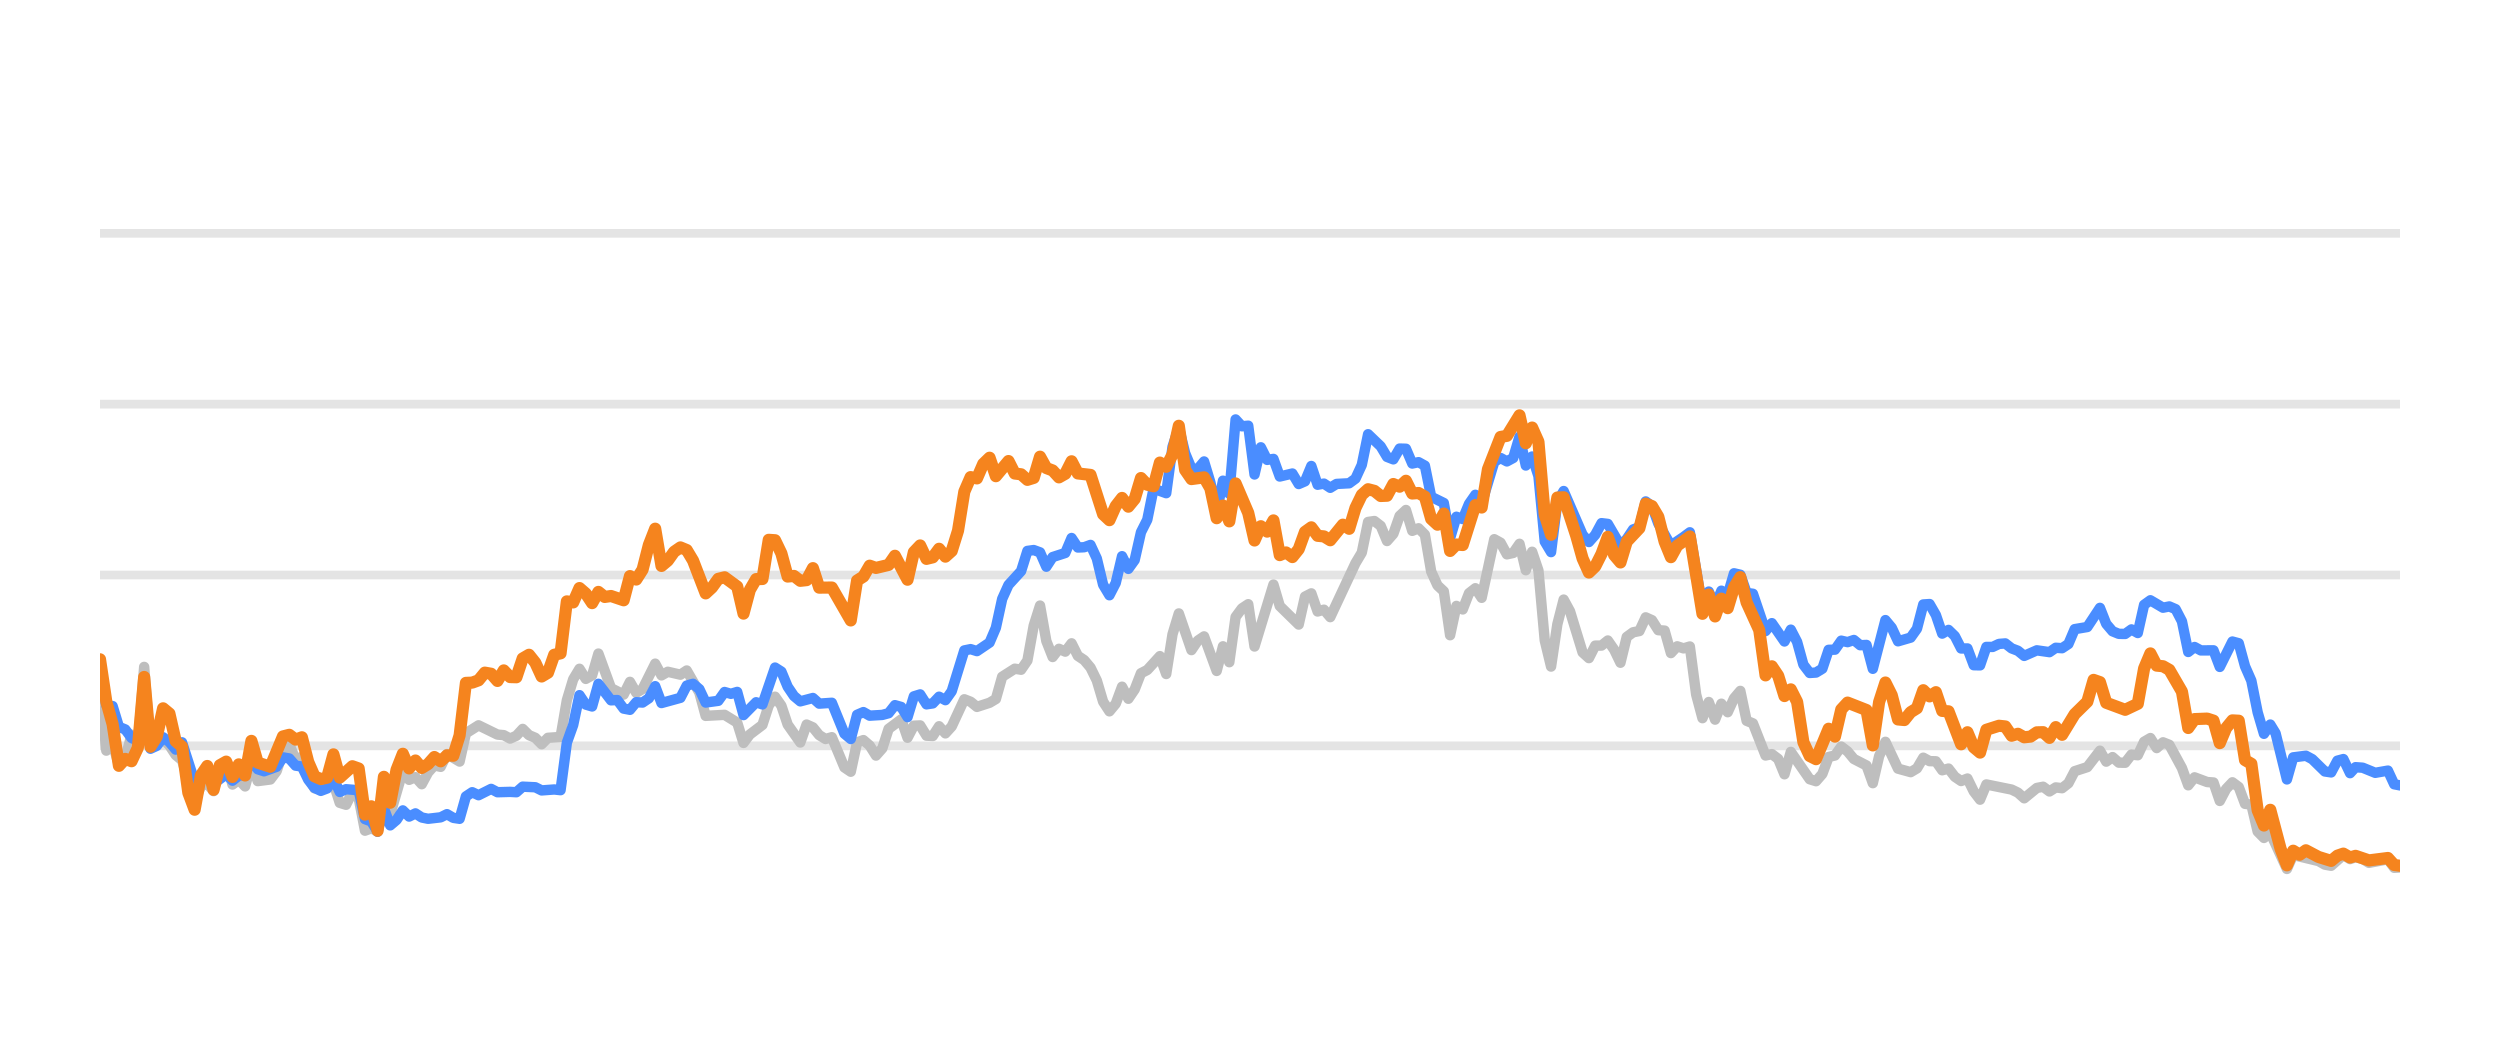
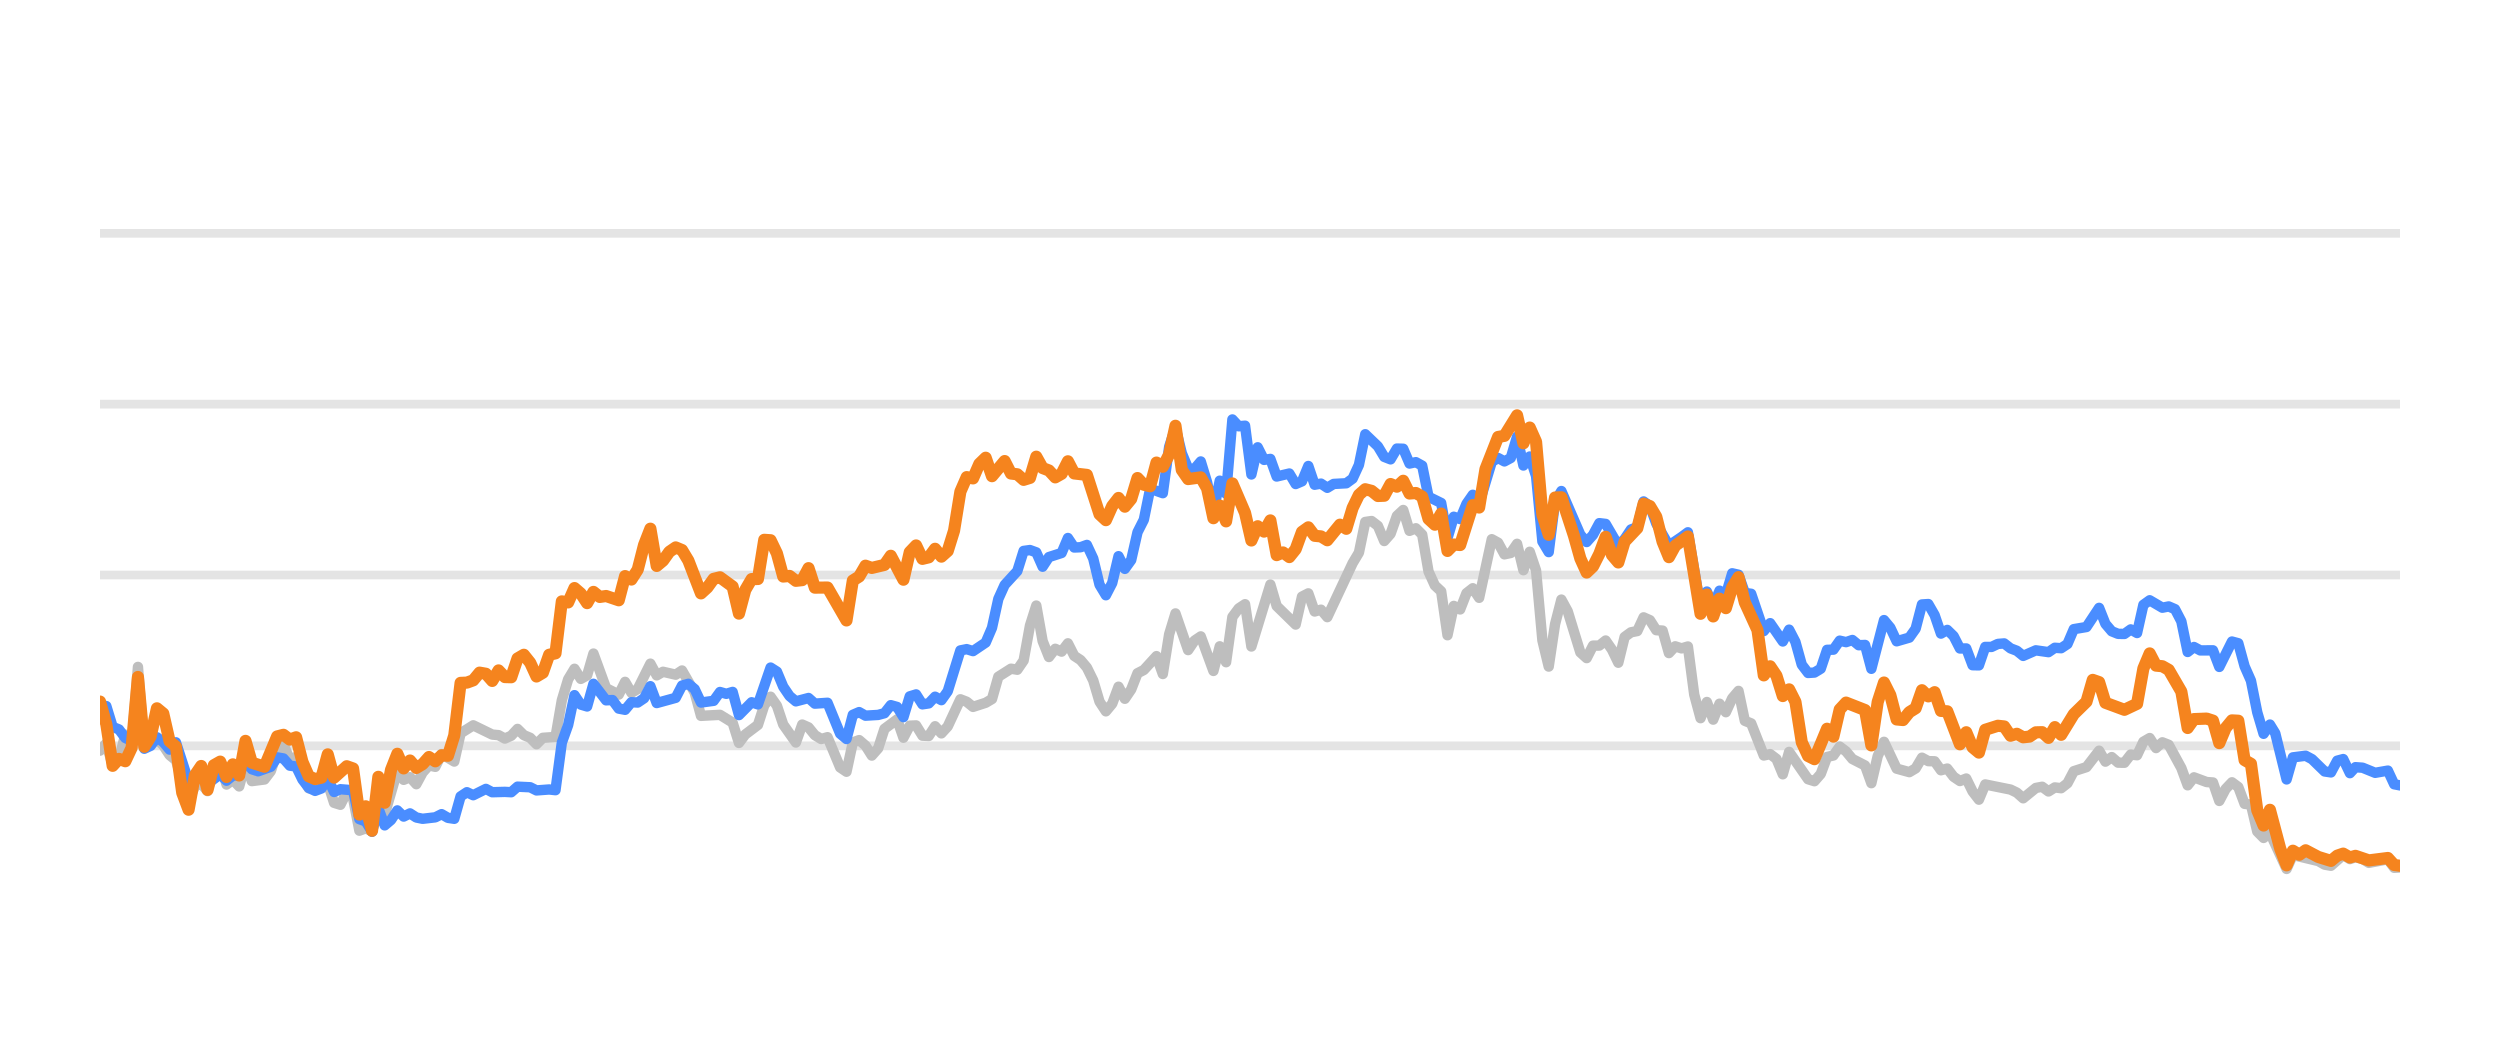
<svg xmlns="http://www.w3.org/2000/svg" width="144pt" height="60pt" viewBox="0 0 144 60" version="1.1">
  <defs>
    <style type="text/css">*{stroke-linejoin: round; stroke-linecap: butt}</style>
  </defs>
  <g id="figure_1">
    <g id="patch_1">
      <path d="M 0 60  L 144 60  L 144 0  L 0 0  L 0 60  z " style="fill: none; opacity: 0" />
    </g>
    <g id="axes_1">
      <g id="patch_2">
        <path d="M 5.76 52.8  L 138.24 52.8  L 138.24 3.6  L 5.76 3.6  L 5.76 52.8  z " style="fill: none" />
      </g>
      <g id="matplotlib.axis_1" />
      <g id="matplotlib.axis_2" />
      <g id="line2d_1">
-         <path d="M 5.76 42.96  L 138.24 42.96  " clip-path="url(#p8585f4557d)" style="fill: none; stroke: #b2b2b2; stroke-opacity: 0.35; stroke-width: 0.5; stroke-linecap: square" />
+         <path d="M 5.76 42.96  L 138.24 42.96  " clip-path="url(#p296f080f70)" style="fill: none; stroke: #b2b2b2; stroke-opacity: 0.35; stroke-width: 0.5; stroke-linecap: square" />
      </g>
      <g id="line2d_2">
-         <path d="M 5.76 33.12  L 138.24 33.12  " clip-path="url(#p8585f4557d)" style="fill: none; stroke: #b2b2b2; stroke-opacity: 0.35; stroke-width: 0.5; stroke-linecap: square" />
+         <path d="M 5.76 33.12  L 138.24 33.12  " clip-path="url(#p296f080f70)" style="fill: none; stroke: #b2b2b2; stroke-opacity: 0.35; stroke-width: 0.5; stroke-linecap: square" />
      </g>
      <g id="line2d_3">
-         <path d="M 5.76 23.28  L 138.24 23.28  " clip-path="url(#p8585f4557d)" style="fill: none; stroke: #b2b2b2; stroke-opacity: 0.35; stroke-width: 0.5; stroke-linecap: square" />
+         <path d="M 5.76 23.28  L 138.24 23.28  " clip-path="url(#p296f080f70)" style="fill: none; stroke: #b2b2b2; stroke-opacity: 0.35; stroke-width: 0.5; stroke-linecap: square" />
      </g>
      <g id="line2d_4">
-         <path d="M 5.76 13.44  L 138.24 13.44  " clip-path="url(#p8585f4557d)" style="fill: none; stroke: #b2b2b2; stroke-opacity: 0.35; stroke-width: 0.5; stroke-linecap: square" />
+         <path d="M 5.76 13.44  L 138.24 13.44  " clip-path="url(#p296f080f70)" style="fill: none; stroke: #b2b2b2; stroke-opacity: 0.35; stroke-width: 0.5; stroke-linecap: square" />
      </g>
      <g id="line2d_5">
-         <path d="M 5.76 39.728  L 6.123 43.236  L 6.487 42.817  L 6.85 44.082  L 7.214 43.698  L 7.577 42.32  L 7.94 42.94  L 8.304 38.414  L 8.667 43.058  L 9.031 42.724  L 9.394 42.581  L 9.757 42.935  L 10.121 43.491  L 10.484 43.791  L 11.211 46.148  L 11.574 45.282  L 11.938 45.135  L 12.301 45.568  L 12.664 44.224  L 13.028 43.929  L 13.391 45.189  L 13.755 44.913  L 14.118 45.297  L 14.481 43.954  L 14.845 44.992  L 15.572 44.898  L 15.935 44.416  L 16.298 43.309  L 16.662 42.871  L 17.025 43.762  L 17.389 43.595  L 17.752 44.761  L 18.115 45.405  L 18.842 45.356  L 19.206 45.105  L 19.569 46.242  L 19.932 46.355  L 20.296 45.636  L 20.659 45.971  L 21.023 47.846  L 21.386 47.713  L 21.749 47.88  L 22.113 46.128  L 22.476 46.916  L 23.203 44.406  L 23.566 44.918  L 23.93 44.766  L 24.293 45.169  L 24.656 44.495  L 25.02 44.087  L 25.383 44.17  L 25.747 43.432  L 26.473 43.865  L 26.837 42.237  L 27.564 41.779  L 28.654 42.311  L 29.017 42.345  L 29.381 42.542  L 29.744 42.379  L 30.107 41.986  L 30.471 42.345  L 30.834 42.498  L 31.198 42.867  L 31.561 42.498  L 32.288 42.448  L 32.651 40.333  L 33.015 39.127  L 33.378 38.522  L 33.741 39.103  L 34.105 38.901  L 34.468 37.646  L 35.195 39.639  L 35.922 40.008  L 36.285 39.275  L 36.648 39.905  L 37.012 39.688  L 37.739 38.227  L 38.102 38.901  L 38.465 38.694  L 39.192 38.862  L 39.556 38.621  L 40.282 39.89  L 40.646 41.233  L 41.736 41.174  L 42.463 41.622  L 42.826 42.793  L 43.19 42.306  L 43.916 41.755  L 44.28 40.628  L 44.643 40.131  L 45.007 40.648  L 45.37 41.735  L 46.097 42.768  L 46.46 41.735  L 46.824 41.897  L 47.187 42.345  L 47.55 42.566  L 47.914 42.463  L 48.64 44.205  L 49.004 44.451  L 49.367 42.763  L 49.731 42.63  L 50.094 42.945  L 50.457 43.521  L 50.821 43.108  L 51.184 41.981  L 51.911 41.44  L 52.274 42.493  L 52.638 41.799  L 53.001 41.784  L 53.365 42.375  L 53.728 42.394  L 54.091 41.833  L 54.455 42.242  L 54.818 41.843  L 55.545 40.279  L 55.908 40.421  L 56.272 40.716  L 56.999 40.48  L 57.362 40.264  L 57.725 38.98  L 58.452 38.517  L 58.816 38.576  L 59.179 38.045  L 59.542 36.033  L 59.906 34.881  L 60.269 36.923  L 60.632 37.843  L 60.996 37.371  L 61.359 37.533  L 61.723 37.056  L 62.086 37.779  L 62.449 38.02  L 62.813 38.453  L 63.176 39.196  L 63.54 40.416  L 63.903 40.972  L 64.266 40.534  L 64.63 39.555  L 64.993 40.249  L 65.357 39.713  L 65.72 38.778  L 66.083 38.591  L 66.81 37.794  L 67.174 38.822  L 67.537 36.534  L 67.9 35.334  L 68.627 37.445  L 68.991 36.903  L 69.354 36.657  L 70.081 38.645  L 70.444 37.228  L 70.808 38.143  L 71.171 35.536  L 71.534 35.044  L 71.898 34.803  L 72.261 37.238  L 73.351 33.671  L 73.715 34.906  L 74.805 35.974  L 75.168 34.365  L 75.532 34.178  L 75.895 35.221  L 76.258 35.118  L 76.622 35.546  L 78.075 32.441  L 78.439 31.831  L 78.802 30.065  L 79.166 30.011  L 79.529 30.291  L 79.892 31.162  L 80.256 30.749  L 80.619 29.715  L 80.983 29.376  L 81.346 30.576  L 81.709 30.429  L 82.073 30.793  L 82.436 32.918  L 82.8 33.72  L 83.163 34.06  L 83.526 36.589  L 83.89 34.901  L 84.253 35.103  L 84.616 34.168  L 84.98 33.883  L 85.343 34.434  L 86.07 31.059  L 86.433 31.26  L 86.797 31.929  L 87.16 31.851  L 87.524 31.324  L 87.887 32.844  L 88.25 31.782  L 88.614 32.859  L 88.977 36.884  L 89.341 38.394  L 89.704 35.954  L 90.067 34.537  L 90.431 35.206  L 91.158 37.578  L 91.521 37.907  L 91.884 37.189  L 92.248 37.184  L 92.611 36.894  L 92.975 37.42  L 93.338 38.173  L 93.701 36.687  L 94.065 36.421  L 94.428 36.348  L 94.792 35.56  L 95.155 35.723  L 95.518 36.298  L 95.882 36.323  L 96.245 37.617  L 96.608 37.228  L 96.972 37.346  L 97.335 37.238  L 97.699 40.008  L 98.062 41.366  L 98.425 40.436  L 98.789 41.45  L 99.152 40.534  L 99.516 41.022  L 99.879 40.224  L 100.242 39.796  L 100.606 41.518  L 100.969 41.666  L 101.696 43.516  L 102.059 43.437  L 102.423 43.713  L 102.786 44.598  L 103.15 43.309  L 104.24 44.884  L 104.603 44.997  L 104.967 44.579  L 105.33 43.6  L 105.693 43.516  L 106.057 43.004  L 106.42 43.28  L 106.784 43.718  L 107.51 44.092  L 107.874 45.11  L 108.237 43.555  L 108.6 42.729  L 109.327 44.274  L 110.054 44.475  L 110.417 44.259  L 110.781 43.644  L 111.144 43.841  L 111.508 43.851  L 111.871 44.367  L 112.234 44.269  L 112.598 44.741  L 112.961 44.987  L 113.325 44.844  L 113.688 45.587  L 114.051 46.06  L 114.415 45.184  L 115.868 45.479  L 116.232 45.656  L 116.595 45.981  L 117.322 45.386  L 117.685 45.317  L 118.049 45.587  L 118.412 45.356  L 118.776 45.4  L 119.139 45.115  L 119.502 44.421  L 120.229 44.185  L 120.956 43.24  L 121.319 43.87  L 121.683 43.609  L 122.046 43.929  L 122.409 43.934  L 122.773 43.462  L 123.136 43.501  L 123.5 42.724  L 123.863 42.512  L 124.226 43.088  L 124.59 42.758  L 124.953 42.901  L 125.68 44.239  L 126.043 45.233  L 126.407 44.775  L 127.134 45.046  L 127.497 45.071  L 127.86 46.133  L 128.224 45.445  L 128.587 45.061  L 128.951 45.331  L 129.314 46.301  L 129.677 46.345  L 130.041 47.895  L 130.404 48.264  L 130.768 47.964  L 131.726 50.05  L 132.088 49.248  L 133.548 49.597  L 133.91 49.804  L 134.274 49.868  L 134.977 49.248  L 135.364 49.484  L 135.681 49.376  L 136.09 49.479  L 136.453 49.7  L 137.543 49.494  L 137.907 49.986  L 138.24 49.966  L 138.24 49.966  " clip-path="url(#p8585f4557d)" style="fill: none; stroke: #bebebe; stroke-width: 0.6; stroke-linecap: round" />
+         <path d="M 5.76 43.236  L 6.124 42.817  L 6.489 44.082  L 6.853 43.698  L 7.218 42.32  L 7.582 42.94  L 7.946 38.414  L 8.311 43.058  L 8.675 42.724  L 9.04 42.581  L 9.404 42.935  L 9.768 43.491  L 10.133 43.791  L 10.862 46.148  L 11.226 45.282  L 11.59 45.135  L 11.955 45.568  L 12.319 44.224  L 12.683 43.929  L 13.048 45.189  L 13.412 44.913  L 13.777 45.297  L 14.141 43.954  L 14.505 44.992  L 15.234 44.898  L 15.599 44.416  L 15.963 43.309  L 16.327 42.871  L 16.692 43.762  L 17.056 43.595  L 17.421 44.761  L 17.785 45.405  L 18.514 45.356  L 18.878 45.105  L 19.243 46.242  L 19.607 46.355  L 19.971 45.636  L 20.336 45.971  L 20.7 47.846  L 21.065 47.713  L 21.429 47.88  L 21.793 46.128  L 22.158 46.916  L 22.886 44.406  L 23.251 44.918  L 23.615 44.766  L 23.98 45.169  L 24.344 44.495  L 24.708 44.087  L 25.073 44.17  L 25.437 43.432  L 26.166 43.865  L 26.53 42.237  L 27.259 41.779  L 28.352 42.311  L 28.717 42.345  L 29.081 42.542  L 29.446 42.379  L 29.81 41.986  L 30.174 42.345  L 30.539 42.498  L 30.903 42.867  L 31.268 42.498  L 31.996 42.448  L 32.361 40.333  L 32.725 39.127  L 33.09 38.522  L 33.454 39.103  L 33.818 38.901  L 34.183 37.646  L 34.911 39.639  L 35.64 40.008  L 36.005 39.275  L 36.369 39.905  L 36.733 39.688  L 37.462 38.227  L 37.827 38.901  L 38.191 38.694  L 38.92 38.862  L 39.284 38.621  L 40.013 39.89  L 40.377 41.233  L 41.471 41.174  L 42.199 41.622  L 42.564 42.793  L 42.928 42.306  L 43.657 41.755  L 44.021 40.628  L 44.386 40.131  L 44.75 40.648  L 45.114 41.735  L 45.843 42.768  L 46.208 41.735  L 46.572 41.897  L 46.936 42.345  L 47.301 42.566  L 47.665 42.463  L 48.394 44.205  L 48.758 44.451  L 49.123 42.763  L 49.487 42.63  L 49.852 42.945  L 50.216 43.521  L 50.58 43.108  L 50.945 41.981  L 51.674 41.44  L 52.038 42.493  L 52.402 41.799  L 52.767 41.784  L 53.131 42.375  L 53.496 42.394  L 53.86 41.833  L 54.224 42.242  L 54.589 41.843  L 55.318 40.279  L 55.682 40.421  L 56.046 40.716  L 56.775 40.48  L 57.139 40.264  L 57.504 38.98  L 58.233 38.517  L 58.597 38.576  L 58.961 38.045  L 59.326 36.033  L 59.69 34.881  L 60.055 36.923  L 60.419 37.843  L 60.783 37.371  L 61.148 37.533  L 61.512 37.056  L 61.877 37.779  L 62.241 38.02  L 62.605 38.453  L 62.97 39.196  L 63.334 40.416  L 63.699 40.972  L 64.063 40.534  L 64.427 39.555  L 64.792 40.249  L 65.156 39.713  L 65.521 38.778  L 65.885 38.591  L 66.614 37.794  L 66.978 38.822  L 67.343 36.534  L 67.707 35.334  L 68.436 37.445  L 68.8 36.903  L 69.164 36.657  L 69.893 38.645  L 70.258 37.228  L 70.622 38.143  L 70.986 35.536  L 71.351 35.044  L 71.715 34.803  L 72.08 37.238  L 73.173 33.671  L 73.537 34.906  L 74.63 35.974  L 74.995 34.365  L 75.359 34.178  L 75.724 35.221  L 76.088 35.118  L 76.452 35.546  L 77.91 32.441  L 78.274 31.831  L 78.639 30.065  L 79.003 30.011  L 79.367 30.291  L 79.732 31.162  L 80.096 30.749  L 80.461 29.715  L 80.825 29.376  L 81.189 30.576  L 81.554 30.429  L 81.918 30.793  L 82.283 32.918  L 82.647 33.72  L 83.011 34.06  L 83.376 36.589  L 83.74 34.901  L 84.105 35.103  L 84.469 34.168  L 84.833 33.883  L 85.198 34.434  L 85.927 31.059  L 86.291 31.26  L 86.655 31.929  L 87.02 31.851  L 87.384 31.324  L 87.749 32.844  L 88.113 31.782  L 88.477 32.859  L 88.842 36.884  L 89.206 38.394  L 89.571 35.954  L 89.935 34.537  L 90.299 35.206  L 91.028 37.578  L 91.392 37.907  L 91.757 37.189  L 92.121 37.184  L 92.486 36.894  L 92.85 37.42  L 93.214 38.173  L 93.579 36.687  L 93.943 36.421  L 94.308 36.348  L 94.672 35.56  L 95.036 35.723  L 95.401 36.298  L 95.765 36.323  L 96.13 37.617  L 96.494 37.228  L 96.858 37.346  L 97.223 37.238  L 97.587 40.008  L 97.952 41.366  L 98.316 40.436  L 98.68 41.45  L 99.045 40.534  L 99.409 41.022  L 99.774 40.224  L 100.138 39.796  L 100.502 41.518  L 100.867 41.666  L 101.595 43.516  L 101.96 43.437  L 102.324 43.713  L 102.689 44.598  L 103.053 43.309  L 104.146 44.884  L 104.511 44.997  L 104.875 44.579  L 105.239 43.6  L 105.604 43.516  L 105.968 43.004  L 106.333 43.28  L 106.697 43.718  L 107.426 44.092  L 107.79 45.11  L 108.155 43.555  L 108.519 42.729  L 109.248 44.274  L 109.977 44.475  L 110.341 44.259  L 110.705 43.644  L 111.07 43.841  L 111.434 43.851  L 111.799 44.367  L 112.163 44.269  L 112.527 44.741  L 112.892 44.987  L 113.256 44.844  L 113.62 45.587  L 113.985 46.06  L 114.349 45.184  L 115.807 45.479  L 116.171 45.656  L 116.536 45.981  L 117.264 45.386  L 117.629 45.317  L 117.993 45.587  L 118.358 45.356  L 118.722 45.4  L 119.086 45.115  L 119.451 44.421  L 120.18 44.185  L 120.908 43.24  L 121.273 43.87  L 121.637 43.609  L 122.002 43.929  L 122.366 43.934  L 122.73 43.462  L 123.095 43.501  L 123.459 42.724  L 123.823 42.512  L 124.188 43.088  L 124.552 42.758  L 124.917 42.901  L 125.645 44.239  L 126.01 45.233  L 126.374 44.775  L 127.103 45.046  L 127.467 45.071  L 127.832 46.133  L 128.196 45.445  L 128.561 45.061  L 128.925 45.331  L 129.289 46.301  L 129.654 46.345  L 130.018 47.895  L 130.383 48.264  L 130.747 47.964  L 131.708 50.05  L 132.071 49.248  L 133.535 49.597  L 133.899 49.804  L 134.263 49.868  L 134.968 49.248  L 135.356 49.484  L 135.674 49.376  L 136.084 49.479  L 136.448 49.7  L 137.541 49.494  L 137.906 49.986  L 138.24 49.966  L 138.24 49.966  " clip-path="url(#p296f080f70)" style="fill: none; stroke: #bebebe; stroke-width: 0.6; stroke-linecap: round" />
      </g>
      <g id="line2d_6">
-         <path d="M 5.76 38.32  L 6.123 40.613  L 6.487 40.672  L 6.85 41.868  L 7.214 42.015  L 7.577 42.507  L 7.94 42.67  L 8.304 40.515  L 8.667 43.127  L 9.031 42.96  L 9.394 42.468  L 9.757 42.744  L 10.121 43.176  L 10.484 42.758  L 11.211 45.026  L 11.574 44.731  L 11.938 44.805  L 12.301 45.144  L 13.028 44.598  L 13.391 44.967  L 13.755 44.672  L 14.118 44.648  L 14.481 43.742  L 14.845 44.308  L 15.208 44.426  L 15.935 44.165  L 16.298 43.624  L 16.662 43.688  L 17.025 44.101  L 17.389 44.151  L 17.752 44.903  L 18.115 45.381  L 18.479 45.553  L 18.842 45.415  L 19.206 44.83  L 19.569 45.617  L 19.932 45.459  L 20.659 45.518  L 21.023 47.181  L 21.386 47.314  L 21.749 47.91  L 22.113 46.561  L 22.476 47.541  L 22.84 47.231  L 23.203 46.68  L 23.566 47.034  L 23.93 46.852  L 24.293 47.088  L 24.656 47.162  L 25.383 47.078  L 25.747 46.896  L 26.11 47.108  L 26.473 47.162  L 26.837 45.873  L 27.2 45.632  L 27.564 45.804  L 28.29 45.44  L 28.654 45.632  L 29.381 45.612  L 29.744 45.632  L 30.107 45.312  L 30.834 45.346  L 31.198 45.528  L 31.924 45.474  L 32.288 45.513  L 32.651 42.778  L 33.015 41.76  L 33.378 40.042  L 33.741 40.584  L 34.105 40.692  L 34.468 39.388  L 35.195 40.338  L 35.558 40.323  L 35.922 40.815  L 36.285 40.884  L 36.648 40.446  L 37.012 40.466  L 37.375 40.22  L 37.739 39.526  L 38.102 40.495  L 39.192 40.195  L 39.556 39.491  L 39.919 39.388  L 40.282 39.693  L 40.646 40.466  L 41.373 40.367  L 41.736 39.86  L 42.099 39.964  L 42.463 39.855  L 42.826 41.189  L 43.553 40.451  L 43.916 40.574  L 44.643 38.453  L 45.007 38.685  L 45.37 39.555  L 45.733 40.092  L 46.097 40.397  L 46.824 40.205  L 47.187 40.53  L 47.914 40.48  L 48.64 42.261  L 49.004 42.566  L 49.367 41.174  L 49.731 41.017  L 50.094 41.223  L 50.821 41.179  L 51.184 41.081  L 51.548 40.618  L 51.911 40.721  L 52.274 41.307  L 52.638 40.111  L 53.001 39.998  L 53.365 40.569  L 53.728 40.515  L 54.091 40.131  L 54.455 40.328  L 54.818 39.816  L 55.545 37.464  L 55.908 37.391  L 56.272 37.504  L 56.999 37.012  L 57.362 36.161  L 57.725 34.498  L 58.089 33.691  L 58.816 32.894  L 59.179 31.733  L 59.542 31.683  L 59.906 31.816  L 60.269 32.643  L 60.632 32.087  L 61.359 31.851  L 61.723 30.99  L 62.086 31.536  L 62.449 31.521  L 62.813 31.388  L 63.176 32.17  L 63.54 33.681  L 63.903 34.286  L 64.266 33.582  L 64.63 32.038  L 64.993 32.766  L 65.357 32.259  L 65.72 30.655  L 66.083 29.937  L 66.447 28.146  L 67.174 28.407  L 67.537 25.735  L 67.9 24.623  L 68.264 26.104  L 68.627 26.98  L 68.991 27.009  L 69.354 26.581  L 69.717 27.782  L 70.081 29.499  L 70.444 27.688  L 70.808 28.441  L 71.171 24.161  L 71.534 24.554  L 71.898 24.52  L 72.261 27.329  L 72.624 25.765  L 72.988 26.488  L 73.351 26.434  L 73.715 27.447  L 74.441 27.275  L 74.805 27.88  L 75.168 27.723  L 75.532 26.842  L 75.895 27.92  L 76.258 27.856  L 76.622 28.097  L 76.985 27.875  L 77.712 27.836  L 78.075 27.57  L 78.439 26.778  L 78.802 25.012  L 79.529 25.71  L 79.892 26.316  L 80.256 26.458  L 80.619 25.838  L 80.983 25.848  L 81.346 26.699  L 81.709 26.621  L 82.073 26.822  L 82.436 28.613  L 83.163 28.972  L 83.526 30.995  L 83.89 29.765  L 84.253 29.897  L 84.616 29.022  L 84.98 28.5  L 85.343 29.007  L 86.07 26.601  L 86.433 26.38  L 86.797 26.576  L 87.16 26.38  L 87.524 25.15  L 87.887 26.813  L 88.25 26.296  L 88.614 27.418  L 88.977 31.191  L 89.341 31.801  L 89.704 28.899  L 90.067 28.284  L 91.158 30.803  L 91.521 31.221  L 91.884 30.808  L 92.248 30.134  L 92.611 30.178  L 93.338 31.428  L 93.701 31.044  L 94.065 30.498  L 94.428 30.365  L 94.792 28.884  L 95.155 29.154  L 95.518 30.153  L 96.245 31.423  L 96.972 30.931  L 97.335 30.66  L 98.062 34.999  L 98.425 34.074  L 98.789 34.916  L 99.152 34.025  L 99.516 34.261  L 99.879 33.022  L 100.242 33.105  L 100.606 34.153  L 100.969 34.202  L 101.696 36.348  L 102.059 35.895  L 102.786 36.948  L 103.15 36.269  L 103.513 36.972  L 103.876 38.286  L 104.24 38.763  L 104.603 38.739  L 104.967 38.517  L 105.33 37.43  L 105.693 37.42  L 106.057 36.903  L 106.42 36.987  L 106.784 36.864  L 107.147 37.164  L 107.51 37.149  L 107.874 38.522  L 108.6 35.718  L 108.964 36.156  L 109.327 36.938  L 110.054 36.726  L 110.417 36.215  L 110.781 34.817  L 111.144 34.793  L 111.508 35.427  L 111.871 36.495  L 112.234 36.284  L 112.598 36.638  L 112.961 37.351  L 113.325 37.351  L 113.688 38.316  L 114.051 38.325  L 114.415 37.263  L 114.778 37.263  L 115.142 37.09  L 115.505 37.061  L 115.868 37.346  L 116.232 37.484  L 116.595 37.779  L 117.322 37.459  L 118.049 37.563  L 118.412 37.312  L 118.776 37.336  L 119.139 37.095  L 119.502 36.239  L 120.229 36.116  L 120.956 35.014  L 121.319 35.934  L 121.683 36.362  L 122.046 36.51  L 122.409 36.515  L 122.773 36.254  L 123.136 36.461  L 123.5 34.837  L 123.863 34.576  L 124.59 35.004  L 124.953 34.931  L 125.317 35.088  L 125.68 35.787  L 126.043 37.553  L 126.407 37.268  L 126.77 37.464  L 127.497 37.459  L 127.86 38.414  L 128.587 36.953  L 128.951 37.051  L 129.314 38.379  L 129.677 39.206  L 130.041 41.031  L 130.404 42.266  L 130.768 41.735  L 131.074 42.237  L 131.726 44.894  L 132.088 43.624  L 132.82 43.531  L 133.186 43.728  L 133.91 44.436  L 134.274 44.49  L 134.633 43.816  L 134.977 43.723  L 135.364 44.534  L 135.681 44.19  L 136.09 44.22  L 136.814 44.515  L 137.543 44.387  L 137.907 45.174  L 138.24 45.238  L 138.24 45.238  " clip-path="url(#p8585f4557d)" style="fill: none; stroke: #4a8dff; stroke-width: 0.6; stroke-linecap: round" />
+         <path d="M 5.76 40.613  L 6.124 40.672  L 6.489 41.868  L 6.853 42.015  L 7.218 42.507  L 7.582 42.67  L 7.946 40.515  L 8.311 43.127  L 8.675 42.96  L 9.04 42.468  L 9.404 42.744  L 9.768 43.176  L 10.133 42.758  L 10.862 45.026  L 11.226 44.731  L 11.59 44.805  L 11.955 45.144  L 12.683 44.598  L 13.048 44.967  L 13.412 44.672  L 13.777 44.648  L 14.141 43.742  L 14.505 44.308  L 14.87 44.426  L 15.599 44.165  L 15.963 43.624  L 16.327 43.688  L 16.692 44.101  L 17.056 44.151  L 17.421 44.903  L 17.785 45.381  L 18.149 45.553  L 18.514 45.415  L 18.878 44.83  L 19.243 45.617  L 19.607 45.459  L 20.336 45.518  L 20.7 47.181  L 21.065 47.314  L 21.429 47.91  L 21.793 46.561  L 22.158 47.541  L 22.522 47.231  L 22.886 46.68  L 23.251 47.034  L 23.615 46.852  L 23.98 47.088  L 24.344 47.162  L 25.073 47.078  L 25.437 46.896  L 25.802 47.108  L 26.166 47.162  L 26.53 45.873  L 26.895 45.632  L 27.259 45.804  L 27.988 45.44  L 28.352 45.632  L 29.081 45.612  L 29.446 45.632  L 29.81 45.312  L 30.539 45.346  L 30.903 45.528  L 31.632 45.474  L 31.996 45.513  L 32.361 42.778  L 32.725 41.76  L 33.09 40.042  L 33.454 40.584  L 33.818 40.692  L 34.183 39.388  L 34.911 40.338  L 35.276 40.323  L 35.64 40.815  L 36.005 40.884  L 36.369 40.446  L 36.733 40.466  L 37.098 40.22  L 37.462 39.526  L 37.827 40.495  L 38.92 40.195  L 39.284 39.491  L 39.649 39.388  L 40.013 39.693  L 40.377 40.466  L 41.106 40.367  L 41.471 39.86  L 41.835 39.964  L 42.199 39.855  L 42.564 41.189  L 43.293 40.451  L 43.657 40.574  L 44.386 38.453  L 44.75 38.685  L 45.114 39.555  L 45.479 40.092  L 45.843 40.397  L 46.572 40.205  L 46.936 40.53  L 47.665 40.48  L 48.394 42.261  L 48.758 42.566  L 49.123 41.174  L 49.487 41.017  L 49.852 41.223  L 50.58 41.179  L 50.945 41.081  L 51.309 40.618  L 51.674 40.721  L 52.038 41.307  L 52.402 40.111  L 52.767 39.998  L 53.131 40.569  L 53.496 40.515  L 53.86 40.131  L 54.224 40.328  L 54.589 39.816  L 55.318 37.464  L 55.682 37.391  L 56.046 37.504  L 56.775 37.012  L 57.139 36.161  L 57.504 34.498  L 57.868 33.691  L 58.597 32.894  L 58.961 31.733  L 59.326 31.683  L 59.69 31.816  L 60.055 32.643  L 60.419 32.087  L 61.148 31.851  L 61.512 30.99  L 61.877 31.536  L 62.241 31.521  L 62.605 31.388  L 62.97 32.17  L 63.334 33.681  L 63.699 34.286  L 64.063 33.582  L 64.427 32.038  L 64.792 32.766  L 65.156 32.259  L 65.521 30.655  L 65.885 29.937  L 66.249 28.146  L 66.978 28.407  L 67.343 25.735  L 67.707 24.623  L 68.071 26.104  L 68.436 26.98  L 68.8 27.009  L 69.164 26.581  L 69.529 27.782  L 69.893 29.499  L 70.258 27.688  L 70.622 28.441  L 70.986 24.161  L 71.351 24.554  L 71.715 24.52  L 72.08 27.329  L 72.444 25.765  L 72.808 26.488  L 73.173 26.434  L 73.537 27.447  L 74.266 27.275  L 74.63 27.88  L 74.995 27.723  L 75.359 26.842  L 75.724 27.92  L 76.088 27.856  L 76.452 28.097  L 76.817 27.875  L 77.546 27.836  L 77.91 27.57  L 78.274 26.778  L 78.639 25.012  L 79.367 25.71  L 79.732 26.316  L 80.096 26.458  L 80.461 25.838  L 80.825 25.848  L 81.189 26.699  L 81.554 26.621  L 81.918 26.822  L 82.283 28.613  L 83.011 28.972  L 83.376 30.995  L 83.74 29.765  L 84.105 29.897  L 84.469 29.022  L 84.833 28.5  L 85.198 29.007  L 85.927 26.601  L 86.291 26.38  L 86.655 26.576  L 87.02 26.38  L 87.384 25.15  L 87.749 26.813  L 88.113 26.296  L 88.477 27.418  L 88.842 31.191  L 89.206 31.801  L 89.571 28.899  L 89.935 28.284  L 91.028 30.803  L 91.392 31.221  L 91.757 30.808  L 92.121 30.134  L 92.486 30.178  L 93.214 31.428  L 93.579 31.044  L 93.943 30.498  L 94.308 30.365  L 94.672 28.884  L 95.036 29.154  L 95.401 30.153  L 96.13 31.423  L 96.858 30.931  L 97.223 30.66  L 97.952 34.999  L 98.316 34.074  L 98.68 34.916  L 99.045 34.025  L 99.409 34.261  L 99.774 33.022  L 100.138 33.105  L 100.502 34.153  L 100.867 34.202  L 101.595 36.348  L 101.96 35.895  L 102.689 36.948  L 103.053 36.269  L 103.417 36.972  L 103.782 38.286  L 104.146 38.763  L 104.511 38.739  L 104.875 38.517  L 105.239 37.43  L 105.604 37.42  L 105.968 36.903  L 106.333 36.987  L 106.697 36.864  L 107.061 37.164  L 107.426 37.149  L 107.79 38.522  L 108.519 35.718  L 108.883 36.156  L 109.248 36.938  L 109.977 36.726  L 110.341 36.215  L 110.705 34.817  L 111.07 34.793  L 111.434 35.427  L 111.799 36.495  L 112.163 36.284  L 112.527 36.638  L 112.892 37.351  L 113.256 37.351  L 113.62 38.316  L 113.985 38.325  L 114.349 37.263  L 114.714 37.263  L 115.078 37.09  L 115.442 37.061  L 115.807 37.346  L 116.171 37.484  L 116.536 37.779  L 117.264 37.459  L 117.993 37.563  L 118.358 37.312  L 118.722 37.336  L 119.086 37.095  L 119.451 36.239  L 120.18 36.116  L 120.908 35.014  L 121.273 35.934  L 121.637 36.362  L 122.002 36.51  L 122.366 36.515  L 122.73 36.254  L 123.095 36.461  L 123.459 34.837  L 123.823 34.576  L 124.552 35.004  L 124.917 34.931  L 125.281 35.088  L 125.645 35.787  L 126.01 37.553  L 126.374 37.268  L 126.739 37.464  L 127.467 37.459  L 127.832 38.414  L 128.561 36.953  L 128.925 37.051  L 129.289 38.379  L 129.654 39.206  L 130.018 41.031  L 130.383 42.266  L 130.747 41.735  L 131.055 42.237  L 131.708 44.894  L 132.071 43.624  L 132.805 43.531  L 133.172 43.728  L 133.899 44.436  L 134.263 44.49  L 134.623 43.816  L 134.968 43.723  L 135.356 44.534  L 135.674 44.19  L 136.084 44.22  L 136.81 44.515  L 137.541 44.387  L 137.906 45.174  L 138.24 45.238  L 138.24 45.238  " clip-path="url(#p296f080f70)" style="fill: none; stroke: #4a8dff; stroke-width: 0.6; stroke-linecap: round" />
      </g>
      <g id="line2d_7">
-         <path d="M 5.76 37.976  L 6.123 40.411  L 6.487 41.715  L 6.85 44.111  L 7.214 43.713  L 7.577 43.846  L 7.94 43.073  L 8.304 38.994  L 8.667 43.014  L 9.031 42.429  L 9.394 40.8  L 9.757 41.1  L 10.121 42.694  L 10.484 43.004  L 10.848 45.666  L 11.211 46.64  L 11.574 44.657  L 11.938 44.121  L 12.301 45.494  L 12.664 44.077  L 13.028 43.87  L 13.391 44.751  L 13.755 44.028  L 14.118 44.667  L 14.481 42.675  L 14.845 43.929  L 15.572 44.165  L 16.298 42.419  L 16.662 42.325  L 17.025 42.601  L 17.389 42.468  L 17.752 43.885  L 18.115 44.716  L 18.479 44.874  L 18.842 44.795  L 19.206 43.452  L 19.569 44.79  L 20.296 44.136  L 20.659 44.264  L 21.023 46.921  L 21.386 46.443  L 21.749 47.85  L 22.113 44.746  L 22.476 46.237  L 22.84 44.343  L 23.203 43.418  L 23.566 44.259  L 23.93 43.806  L 24.293 44.234  L 24.656 44.013  L 25.02 43.605  L 25.383 43.851  L 25.747 43.506  L 26.11 43.531  L 26.473 42.36  L 26.837 39.334  L 27.2 39.319  L 27.564 39.186  L 27.927 38.744  L 28.29 38.808  L 28.654 39.221  L 29.017 38.616  L 29.381 38.999  L 29.744 39.009  L 30.107 37.927  L 30.471 37.715  L 30.834 38.173  L 31.198 38.965  L 31.561 38.748  L 31.924 37.715  L 32.288 37.632  L 32.651 34.64  L 33.015 34.699  L 33.378 33.873  L 33.741 34.188  L 34.105 34.739  L 34.468 34.094  L 34.832 34.384  L 35.195 34.33  L 35.922 34.576  L 36.285 33.184  L 36.648 33.381  L 37.012 32.81  L 37.375 31.388  L 37.739 30.453  L 38.102 32.598  L 38.465 32.293  L 38.829 31.782  L 39.192 31.531  L 39.556 31.683  L 39.919 32.289  L 40.646 34.178  L 41.009 33.843  L 41.373 33.341  L 41.736 33.253  L 42.463 33.784  L 42.826 35.344  L 43.19 33.981  L 43.553 33.356  L 43.916 33.351  L 44.28 31.093  L 44.643 31.118  L 45.007 31.875  L 45.37 33.209  L 45.733 33.174  L 46.097 33.455  L 46.46 33.415  L 46.824 32.726  L 47.187 33.848  L 47.914 33.843  L 49.004 35.737  L 49.367 33.44  L 49.731 33.209  L 50.094 32.584  L 50.457 32.712  L 51.184 32.539  L 51.548 32.013  L 52.274 33.391  L 52.638 31.801  L 53.001 31.418  L 53.365 32.19  L 53.728 32.102  L 54.091 31.61  L 54.455 32.062  L 54.818 31.737  L 55.182 30.567  L 55.545 28.318  L 55.908 27.482  L 56.272 27.555  L 56.635 26.719  L 56.999 26.365  L 57.362 27.428  L 58.089 26.557  L 58.452 27.275  L 58.816 27.319  L 59.179 27.639  L 59.542 27.526  L 59.906 26.306  L 60.269 26.96  L 60.632 27.098  L 60.996 27.496  L 61.359 27.29  L 61.723 26.571  L 62.086 27.27  L 62.813 27.354  L 63.54 29.622  L 63.903 29.961  L 64.266 29.15  L 64.63 28.682  L 64.993 29.184  L 65.357 28.741  L 65.72 27.536  L 66.083 27.92  L 66.447 28.008  L 66.81 26.645  L 67.174 26.886  L 67.537 26.183  L 67.9 24.525  L 68.264 27.068  L 68.627 27.595  L 69.354 27.496  L 69.717 28.131  L 70.081 29.848  L 70.444 29.12  L 70.808 30.03  L 71.171 27.846  L 71.898 29.543  L 72.261 31.132  L 72.624 30.311  L 72.988 30.621  L 73.351 29.976  L 73.715 31.974  L 74.078 31.821  L 74.441 32.087  L 74.805 31.634  L 75.168 30.635  L 75.532 30.375  L 75.895 30.862  L 76.258 30.896  L 76.622 31.118  L 77.349 30.222  L 77.712 30.458  L 78.075 29.258  L 78.439 28.505  L 78.802 28.18  L 79.166 28.274  L 79.529 28.569  L 79.892 28.554  L 80.256 27.88  L 80.619 28.033  L 80.983 27.693  L 81.346 28.426  L 81.709 28.397  L 82.073 28.603  L 82.436 29.888  L 82.8 30.222  L 83.163 29.583  L 83.526 31.733  L 83.89 31.364  L 84.253 31.393  L 84.98 29.095  L 85.343 29.233  L 85.707 27.024  L 86.433 25.169  L 86.797 25.105  L 87.524 23.925  L 87.887 25.533  L 88.25 24.628  L 88.614 25.445  L 88.977 29.642  L 89.341 30.803  L 89.704 28.658  L 90.067 28.643  L 90.794 30.872  L 91.158 32.17  L 91.521 32.977  L 91.884 32.628  L 92.248 31.905  L 92.611 30.921  L 92.975 31.969  L 93.338 32.397  L 93.701 31.196  L 94.428 30.424  L 94.792 29.012  L 95.155 29.154  L 95.518 29.765  L 95.882 31.201  L 96.245 32.092  L 96.608 31.432  L 97.335 30.901  L 98.062 35.354  L 98.425 34.247  L 98.789 35.506  L 99.152 34.483  L 99.516 35.029  L 99.879 33.833  L 100.242 33.243  L 100.606 34.699  L 101.333 36.293  L 101.696 38.901  L 102.059 38.379  L 102.423 38.921  L 102.786 40.092  L 103.15 39.708  L 103.513 40.426  L 103.876 42.753  L 104.24 43.545  L 104.603 43.728  L 105.33 41.976  L 105.693 42.429  L 106.057 40.864  L 106.42 40.47  L 107.51 40.899  L 107.874 42.935  L 108.237 40.436  L 108.6 39.314  L 108.964 40.042  L 109.327 41.44  L 109.691 41.474  L 110.054 41.022  L 110.417 40.795  L 110.781 39.757  L 111.144 40.111  L 111.508 39.87  L 111.871 40.948  L 112.234 40.972  L 112.961 42.871  L 113.325 42.178  L 113.688 43.044  L 114.051 43.349  L 114.415 42.035  L 115.142 41.804  L 115.505 41.843  L 115.868 42.379  L 116.232 42.266  L 116.595 42.468  L 116.959 42.429  L 117.322 42.183  L 117.685 42.173  L 118.049 42.502  L 118.412 41.883  L 118.776 42.325  L 119.502 41.135  L 120.229 40.421  L 120.592 39.162  L 120.956 39.29  L 121.319 40.48  L 122.409 40.884  L 123.136 40.539  L 123.5 38.502  L 123.863 37.637  L 124.226 38.34  L 124.59 38.375  L 124.953 38.581  L 125.68 39.836  L 126.043 41.932  L 126.407 41.42  L 127.134 41.391  L 127.497 41.509  L 127.86 42.803  L 128.224 41.937  L 128.587 41.494  L 128.951 41.514  L 129.314 43.782  L 129.677 43.993  L 130.041 46.67  L 130.404 47.55  L 130.768 46.645  L 131.363 48.894  L 131.726 49.843  L 132.088 49.002  L 132.46 49.233  L 132.82 48.977  L 133.548 49.361  L 134.274 49.587  L 134.633 49.287  L 134.977 49.169  L 135.364 49.39  L 135.681 49.297  L 136.453 49.558  L 137.543 49.42  L 137.907 49.823  L 138.24 49.868  L 138.24 49.868  " clip-path="url(#p8585f4557d)" style="fill: none; stroke: #f5841e; stroke-width: 0.7; stroke-linecap: round" />
+         <path d="M 5.76 40.411  L 6.124 41.715  L 6.489 44.111  L 6.853 43.713  L 7.218 43.846  L 7.582 43.073  L 7.946 38.994  L 8.311 43.014  L 8.675 42.429  L 9.04 40.8  L 9.404 41.1  L 9.768 42.694  L 10.133 43.004  L 10.497 45.666  L 10.862 46.64  L 11.226 44.657  L 11.59 44.121  L 11.955 45.494  L 12.319 44.077  L 12.683 43.87  L 13.048 44.751  L 13.412 44.028  L 13.777 44.667  L 14.141 42.675  L 14.505 43.929  L 15.234 44.165  L 15.963 42.419  L 16.327 42.325  L 16.692 42.601  L 17.056 42.468  L 17.421 43.885  L 17.785 44.716  L 18.149 44.874  L 18.514 44.795  L 18.878 43.452  L 19.243 44.79  L 19.971 44.136  L 20.336 44.264  L 20.7 46.921  L 21.065 46.443  L 21.429 47.85  L 21.793 44.746  L 22.158 46.237  L 22.522 44.343  L 22.886 43.418  L 23.251 44.259  L 23.615 43.806  L 23.98 44.234  L 24.344 44.013  L 24.708 43.605  L 25.073 43.851  L 25.437 43.506  L 25.802 43.531  L 26.166 42.36  L 26.53 39.334  L 26.895 39.319  L 27.259 39.186  L 27.624 38.744  L 27.988 38.808  L 28.352 39.221  L 28.717 38.616  L 29.081 38.999  L 29.446 39.009  L 29.81 37.927  L 30.174 37.715  L 30.539 38.173  L 30.903 38.965  L 31.268 38.748  L 31.632 37.715  L 31.996 37.632  L 32.361 34.64  L 32.725 34.699  L 33.09 33.873  L 33.454 34.188  L 33.818 34.739  L 34.183 34.094  L 34.547 34.384  L 34.911 34.33  L 35.64 34.576  L 36.005 33.184  L 36.369 33.381  L 36.733 32.81  L 37.098 31.388  L 37.462 30.453  L 37.827 32.598  L 38.191 32.293  L 38.555 31.782  L 38.92 31.531  L 39.284 31.683  L 39.649 32.289  L 40.377 34.178  L 40.742 33.843  L 41.106 33.341  L 41.471 33.253  L 42.199 33.784  L 42.564 35.344  L 42.928 33.981  L 43.293 33.356  L 43.657 33.351  L 44.021 31.093  L 44.386 31.118  L 44.75 31.875  L 45.114 33.209  L 45.479 33.174  L 45.843 33.455  L 46.208 33.415  L 46.572 32.726  L 46.936 33.848  L 47.665 33.843  L 48.758 35.737  L 49.123 33.44  L 49.487 33.209  L 49.852 32.584  L 50.216 32.712  L 50.945 32.539  L 51.309 32.013  L 52.038 33.391  L 52.402 31.801  L 52.767 31.418  L 53.131 32.19  L 53.496 32.102  L 53.86 31.61  L 54.224 32.062  L 54.589 31.737  L 54.953 30.567  L 55.318 28.318  L 55.682 27.482  L 56.046 27.555  L 56.411 26.719  L 56.775 26.365  L 57.139 27.428  L 57.868 26.557  L 58.233 27.275  L 58.597 27.319  L 58.961 27.639  L 59.326 27.526  L 59.69 26.306  L 60.055 26.96  L 60.419 27.098  L 60.783 27.496  L 61.148 27.29  L 61.512 26.571  L 61.877 27.27  L 62.605 27.354  L 63.334 29.622  L 63.699 29.961  L 64.063 29.15  L 64.427 28.682  L 64.792 29.184  L 65.156 28.741  L 65.521 27.536  L 65.885 27.92  L 66.249 28.008  L 66.614 26.645  L 66.978 26.886  L 67.343 26.183  L 67.707 24.525  L 68.071 27.068  L 68.436 27.595  L 69.164 27.496  L 69.529 28.131  L 69.893 29.848  L 70.258 29.12  L 70.622 30.03  L 70.986 27.846  L 71.715 29.543  L 72.08 31.132  L 72.444 30.311  L 72.808 30.621  L 73.173 29.976  L 73.537 31.974  L 73.902 31.821  L 74.266 32.087  L 74.63 31.634  L 74.995 30.635  L 75.359 30.375  L 75.724 30.862  L 76.088 30.896  L 76.452 31.118  L 77.181 30.222  L 77.546 30.458  L 77.91 29.258  L 78.274 28.505  L 78.639 28.18  L 79.003 28.274  L 79.367 28.569  L 79.732 28.554  L 80.096 27.88  L 80.461 28.033  L 80.825 27.693  L 81.189 28.426  L 81.554 28.397  L 81.918 28.603  L 82.283 29.888  L 82.647 30.222  L 83.011 29.583  L 83.376 31.733  L 83.74 31.364  L 84.105 31.393  L 84.833 29.095  L 85.198 29.233  L 85.562 27.024  L 86.291 25.169  L 86.655 25.105  L 87.384 23.925  L 87.749 25.533  L 88.113 24.628  L 88.477 25.445  L 88.842 29.642  L 89.206 30.803  L 89.571 28.658  L 89.935 28.643  L 90.664 30.872  L 91.028 32.17  L 91.392 32.977  L 91.757 32.628  L 92.121 31.905  L 92.486 30.921  L 92.85 31.969  L 93.214 32.397  L 93.579 31.196  L 94.308 30.424  L 94.672 29.012  L 95.036 29.154  L 95.401 29.765  L 95.765 31.201  L 96.13 32.092  L 96.494 31.432  L 97.223 30.901  L 97.952 35.354  L 98.316 34.247  L 98.68 35.506  L 99.045 34.483  L 99.409 35.029  L 99.774 33.833  L 100.138 33.243  L 100.502 34.699  L 101.231 36.293  L 101.595 38.901  L 101.96 38.379  L 102.324 38.921  L 102.689 40.092  L 103.053 39.708  L 103.417 40.426  L 103.782 42.753  L 104.146 43.545  L 104.511 43.728  L 105.239 41.976  L 105.604 42.429  L 105.968 40.864  L 106.333 40.47  L 107.426 40.899  L 107.79 42.935  L 108.155 40.436  L 108.519 39.314  L 108.883 40.042  L 109.248 41.44  L 109.612 41.474  L 109.977 41.022  L 110.341 40.795  L 110.705 39.757  L 111.07 40.111  L 111.434 39.87  L 111.799 40.948  L 112.163 40.972  L 112.892 42.871  L 113.256 42.178  L 113.62 43.044  L 113.985 43.349  L 114.349 42.035  L 115.078 41.804  L 115.442 41.843  L 115.807 42.379  L 116.171 42.266  L 116.536 42.468  L 116.9 42.429  L 117.264 42.183  L 117.629 42.173  L 117.993 42.502  L 118.358 41.883  L 118.722 42.325  L 119.451 41.135  L 120.18 40.421  L 120.544 39.162  L 120.908 39.29  L 121.273 40.48  L 122.366 40.884  L 123.095 40.539  L 123.459 38.502  L 123.823 37.637  L 124.188 38.34  L 124.552 38.375  L 124.917 38.581  L 125.645 39.836  L 126.01 41.932  L 126.374 41.42  L 127.103 41.391  L 127.467 41.509  L 127.832 42.803  L 128.196 41.937  L 128.561 41.494  L 128.925 41.514  L 129.289 43.782  L 129.654 43.993  L 130.018 46.67  L 130.383 47.55  L 130.747 46.645  L 131.344 48.894  L 131.708 49.843  L 132.071 49.002  L 132.444 49.233  L 132.805 48.977  L 133.535 49.361  L 134.263 49.587  L 134.623 49.287  L 134.968 49.169  L 135.356 49.39  L 135.674 49.297  L 136.448 49.558  L 137.541 49.42  L 137.906 49.823  L 138.24 49.868  L 138.24 49.868  " clip-path="url(#p296f080f70)" style="fill: none; stroke: #f5841e; stroke-width: 0.7; stroke-linecap: round" />
      </g>
    </g>
  </g>
  <defs>
-     <clipPath id="p8585f4557d">
+     <clipPath id="p296f080f70">
      <rect x="5.76" y="3.6" width="132.48" height="49.2" />
    </clipPath>
  </defs>
</svg>
